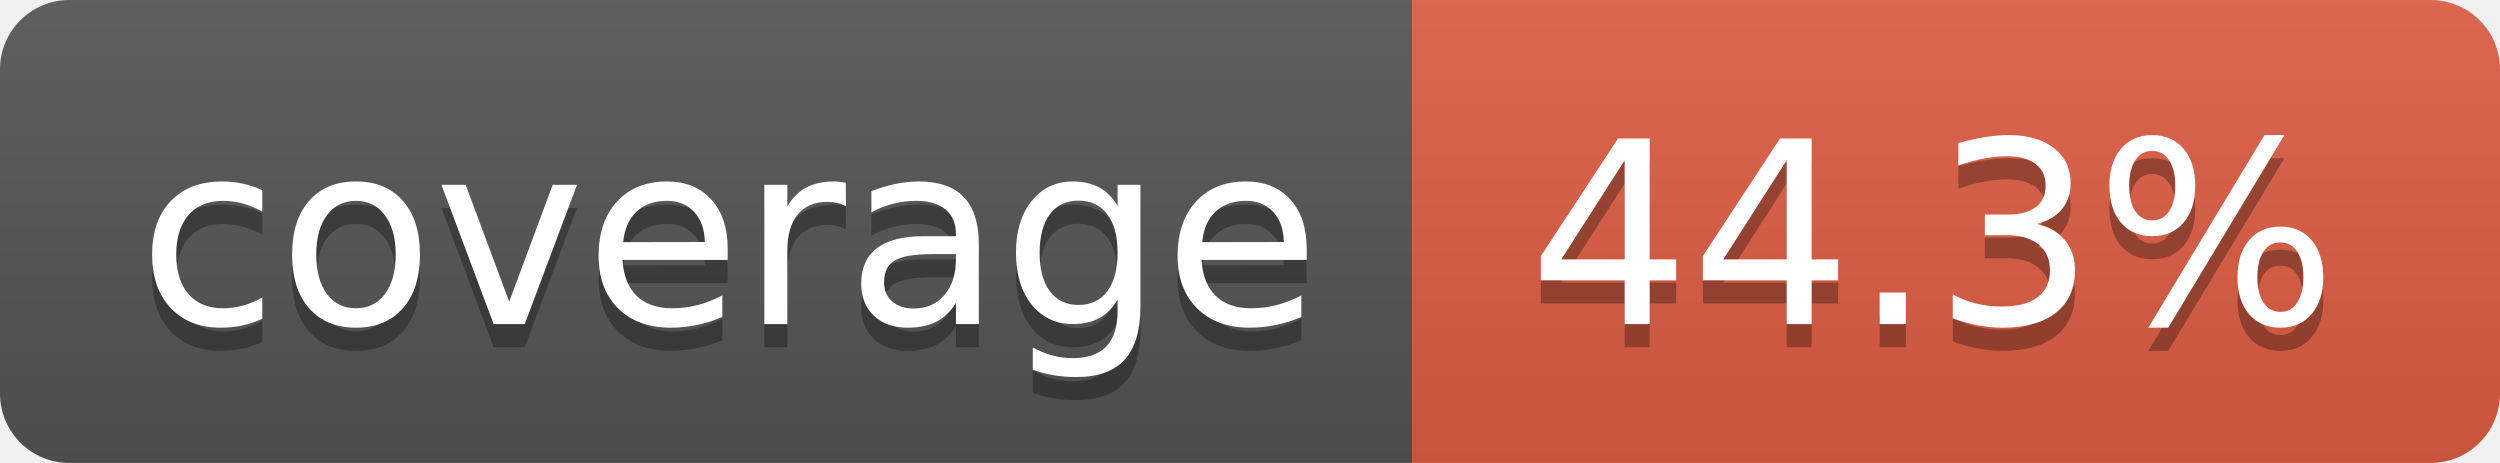
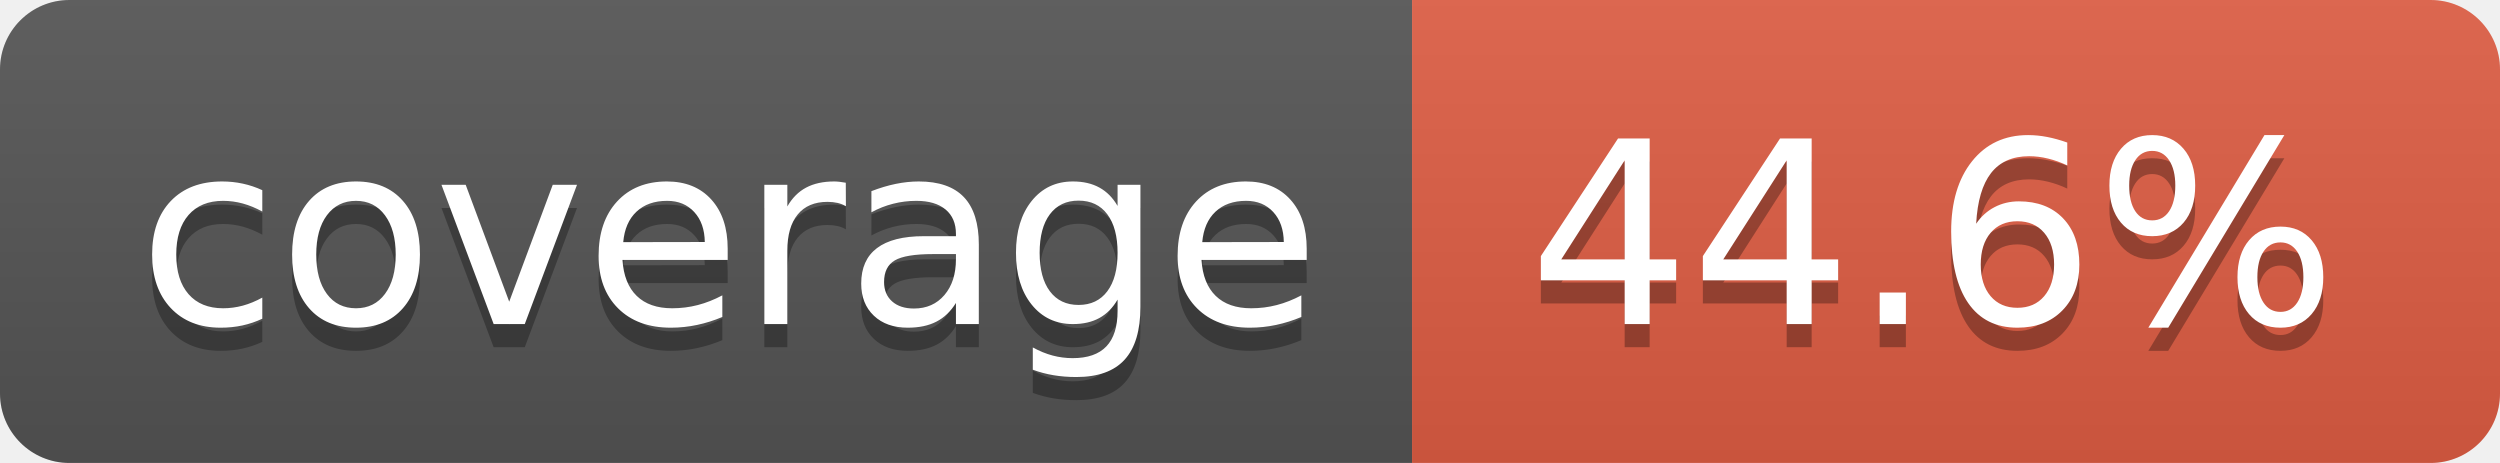
- <svg xmlns="http://www.w3.org/2000/svg" width="108" height="20" role="img" aria-label="coverage: 44.3%">
+ <svg xmlns="http://www.w3.org/2000/svg" width="108" height="20" role="img" aria-label="coverage: 44.6%">
  <linearGradient id="s" x2="0" y2="100%">
    <stop offset="0" stop-color="#bbb" stop-opacity=".1" />
    <stop offset="1" stop-opacity=".1" />
  </linearGradient>
  <clipPath id="r">
    <rect width="108" height="20" rx="3" fill="#fff" />
  </clipPath>
  <g clip-path="url(#r)">
    <rect width="61" height="20" fill="#555" />
    <rect x="61" width="47" height="20" fill="#e05d44" />
    <rect width="108" height="20" fill="url(#s)" />
  </g>
  <g fill="#fff" text-anchor="middle" font-family="Verdana,Geneva,DejaVu Sans,sans-serif" text-rendering="geometricPrecision" font-size="110">
    <text aria-hidden="true" x="315" y="150" fill="#010101" fill-opacity=".3" transform="scale(.1)" textLength="510">coverage</text>
    <text x="315" y="140" transform="scale(.1)" fill="#fff" textLength="510">coverage</text>
-     <text aria-hidden="true" x="835" y="150" fill="#010101" fill-opacity=".3" transform="scale(.1)" textLength="370">44.3%</text>
-     <text x="835" y="140" transform="scale(.1)" fill="#fff" textLength="370">44.3%</text>
+     <text aria-hidden="true" x="835" y="150" fill="#010101" fill-opacity=".3" transform="scale(.1)" textLength="370">44.6%</text>
+     <text x="835" y="140" transform="scale(.1)" fill="#fff" textLength="370">44.6%</text>
  </g>
</svg>
